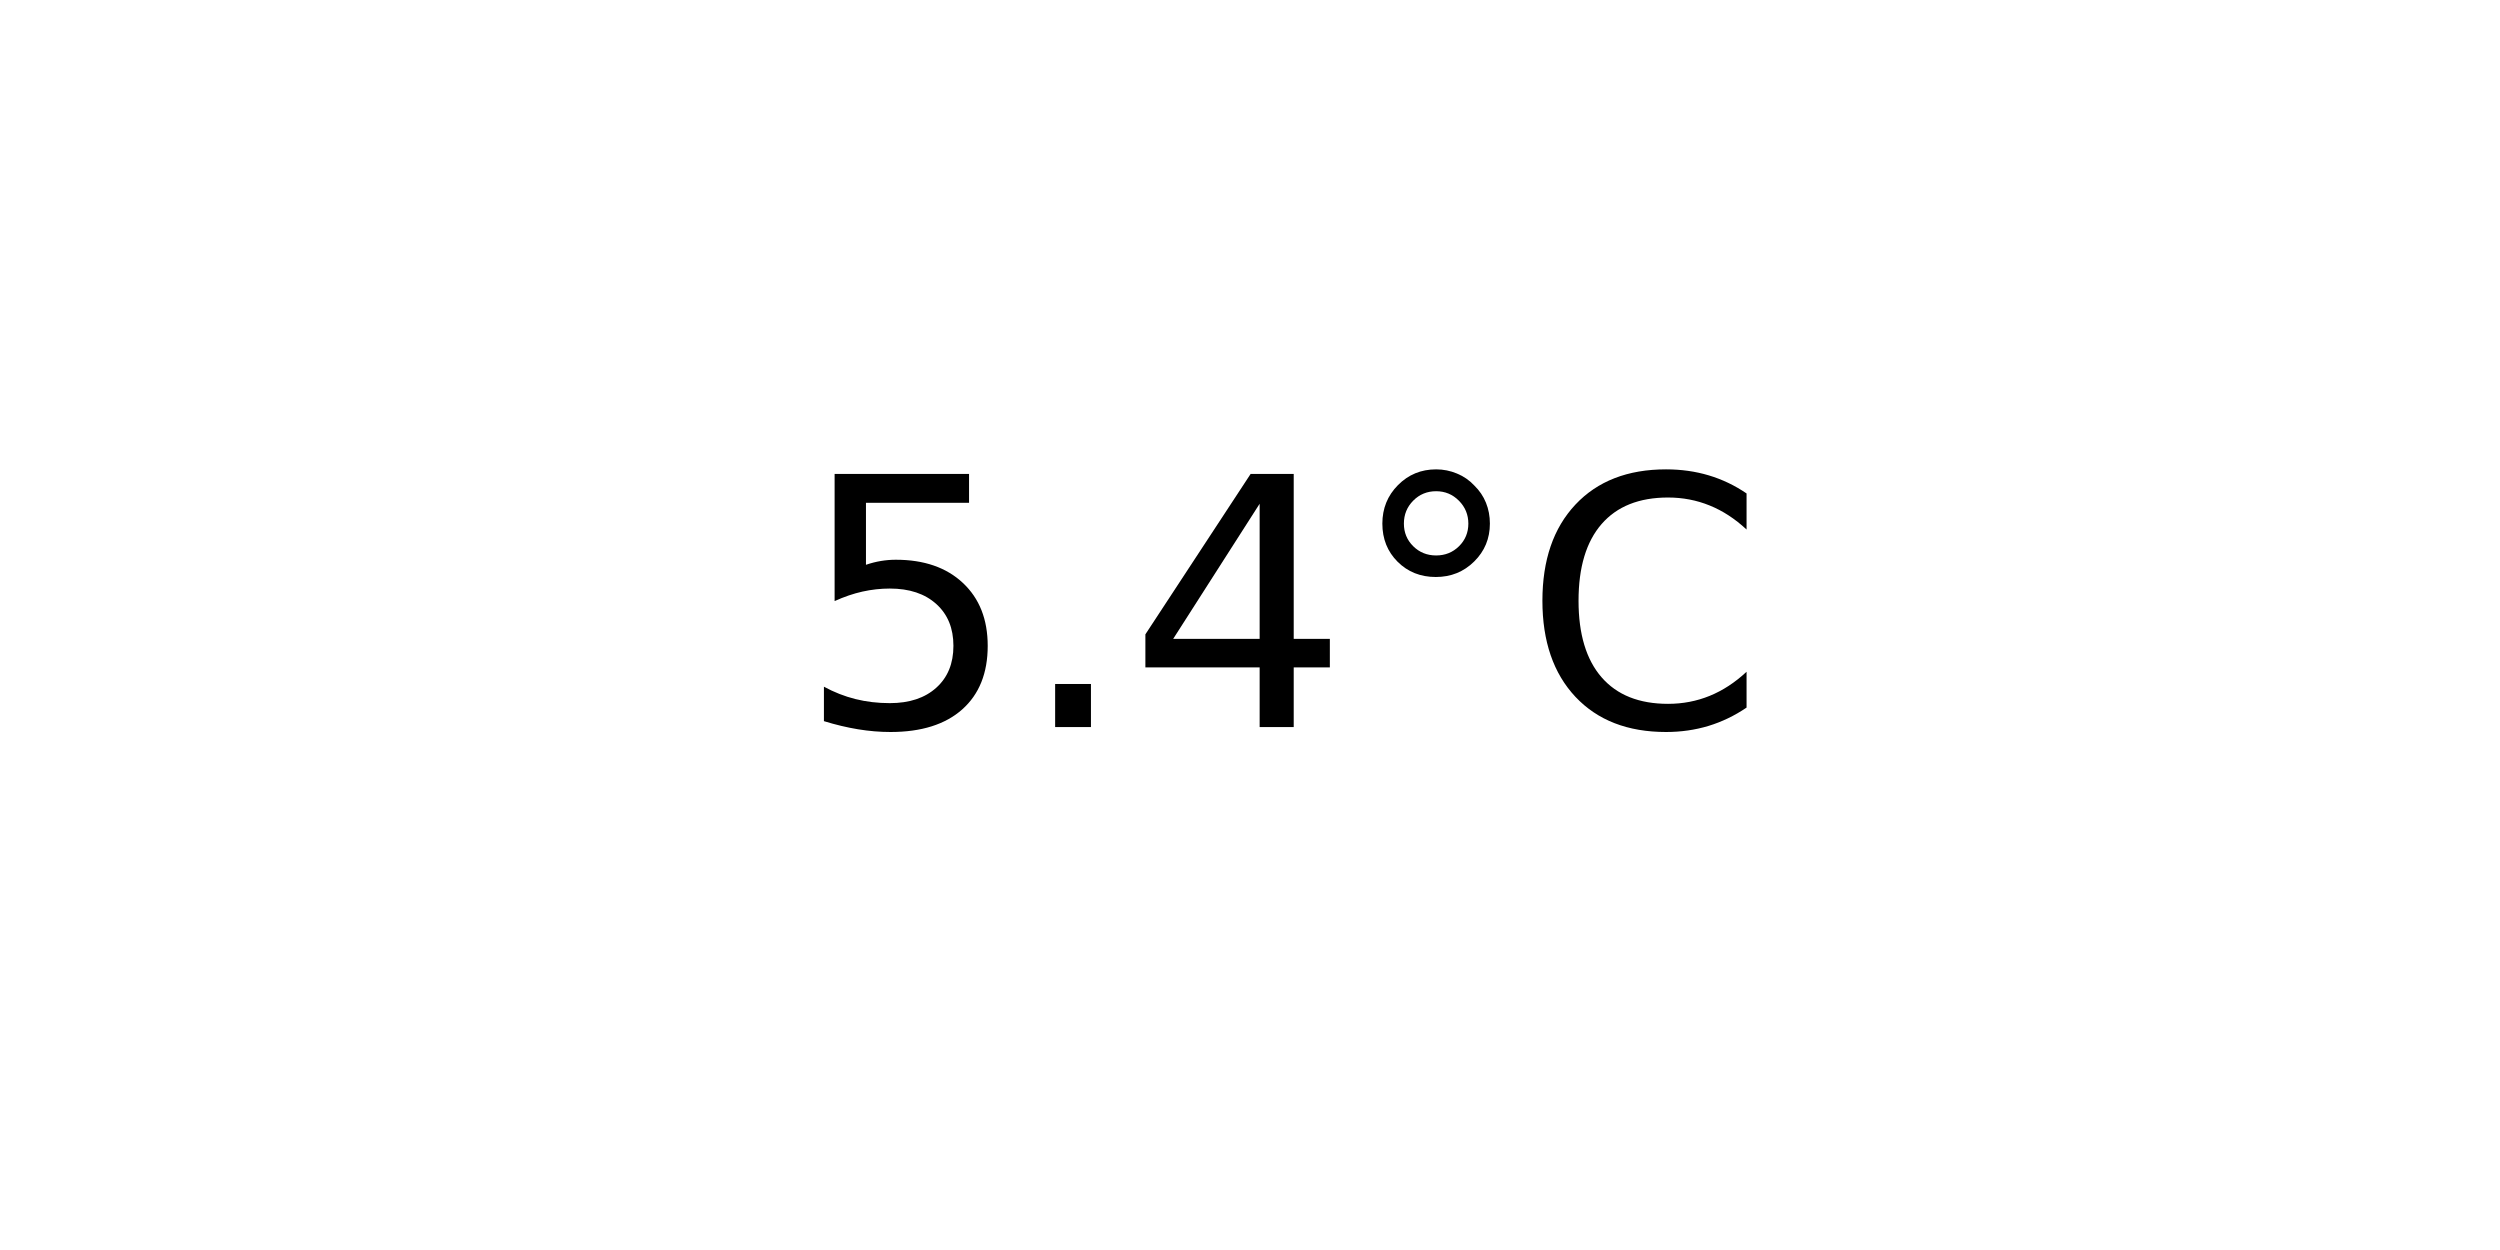
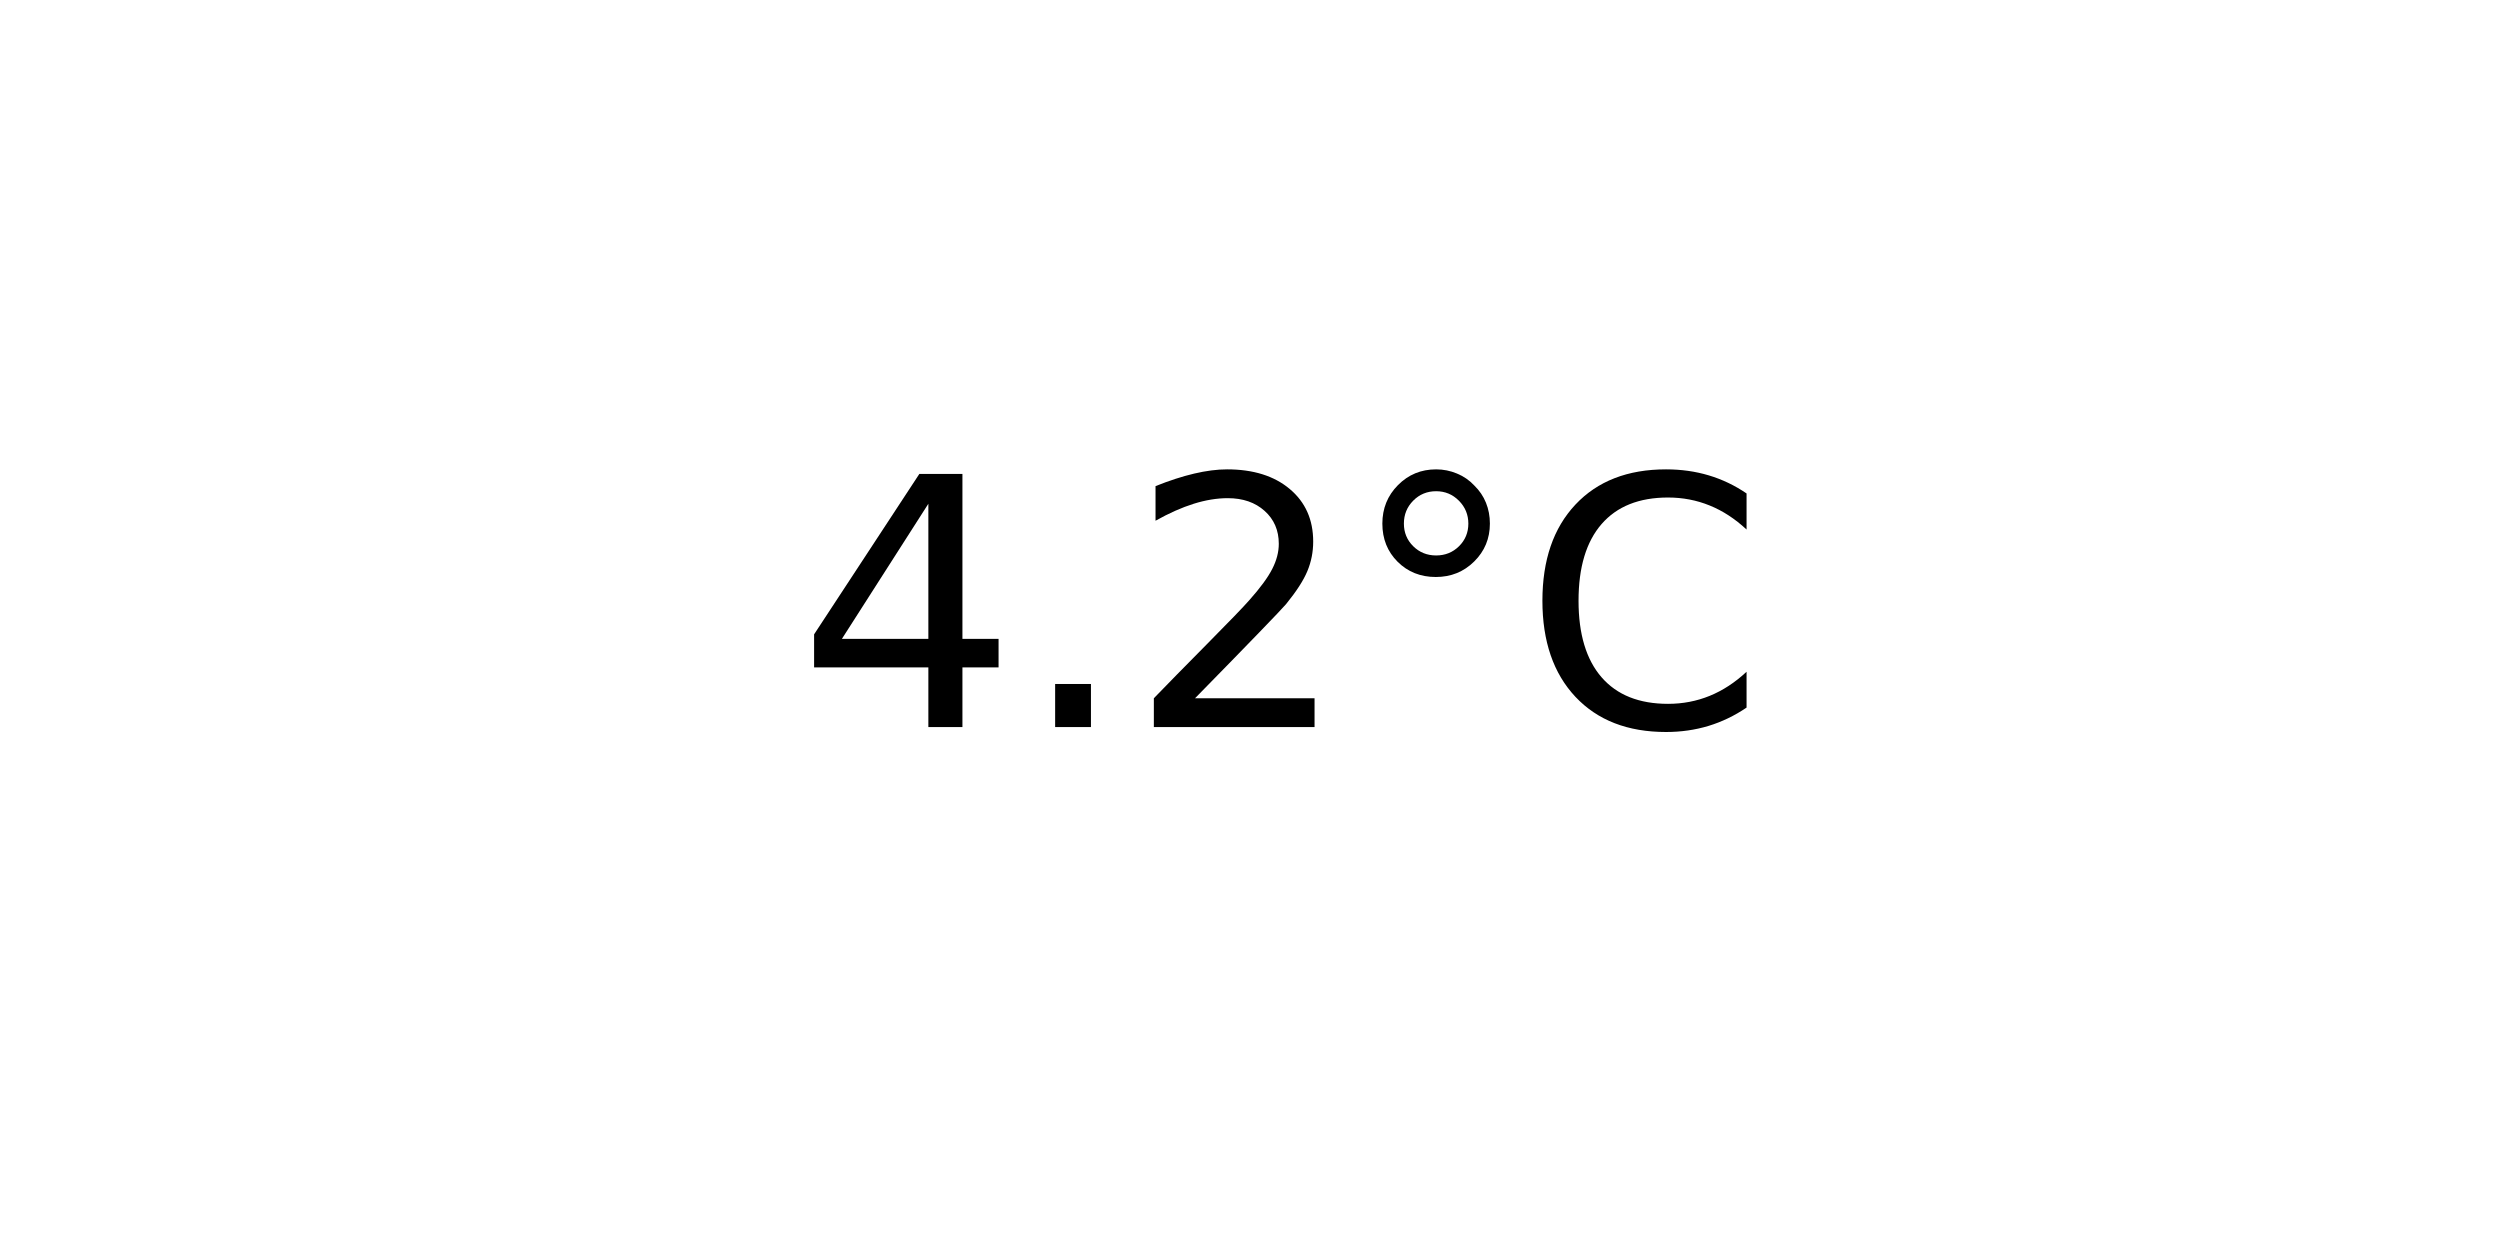
<svg xmlns="http://www.w3.org/2000/svg" xmlns:xlink="http://www.w3.org/1999/xlink" width="72pt" height="36pt" viewBox="0 0 72 36" version="1.1">
  <defs>
    <style type="text/css">*{stroke-linejoin: round; stroke-linecap: butt}</style>
  </defs>
  <g id="figure_1">
    <g id="axes_1">
      <g id="text_1">
        <g transform="translate(22.95703 20.93937) scale(0.1 -0.1)">
          <defs>
-             <path id="DejaVuSans-35" d="M 691 4666  L 3169 4666  L 3169 4134  L 1269 4134  L 1269 2991  Q 1406 3038 1543 3061  Q 1681 3084 1819 3084  Q 2600 3084 3056 2656  Q 3513 2228 3513 1497  Q 3513 744 3044 326  Q 2575 -91 1722 -91  Q 1428 -91 1123 -41  Q 819 9 494 109  L 494 744  Q 775 591 1075 516  Q 1375 441 1709 441  Q 2250 441 2565 725  Q 2881 1009 2881 1497  Q 2881 1984 2565 2268  Q 2250 2553 1709 2553  Q 1456 2553 1204 2497  Q 953 2441 691 2322  L 691 4666  z " transform="scale(0.015625)" />
+             <path id="DejaVuSans-34" d="M 2419 4116  L 825 1625  L 2419 1625  L 2419 4116  z M 2253 4666  L 3047 4666  L 3047 1625  L 3713 1625  L 3713 1100  L 3047 1100  L 3047 0  L 2419 0  L 2419 1100  L 313 1100  L 313 1709  L 2253 4666  z " transform="scale(0.015625)" />
            <path id="DejaVuSans-2e" d="M 684 794  L 1344 794  L 1344 0  L 684 0  L 684 794  z " transform="scale(0.015625)" />
-             <path id="DejaVuSans-34" d="M 2419 4116  L 825 1625  L 2419 1625  L 2419 4116  z M 2253 4666  L 3047 4666  L 3047 1625  L 3713 1625  L 3713 1100  L 3047 1100  L 3047 0  L 2419 0  L 2419 1100  L 313 1100  L 313 1709  L 2253 4666  z " transform="scale(0.015625)" />
+             <path id="DejaVuSans-32" d="M 1228 531  L 3431 531  L 3431 0  L 469 0  L 469 531  Q 828 903 1448 1529  Q 2069 2156 2228 2338  Q 2531 2678 2651 2914  Q 2772 3150 2772 3378  Q 2772 3750 2511 3984  Q 2250 4219 1831 4219  Q 1534 4219 1204 4116  Q 875 4013 500 3803  L 500 4441  Q 881 4594 1212 4672  Q 1544 4750 1819 4750  Q 2544 4750 2975 4387  Q 3406 4025 3406 3419  Q 3406 3131 3298 2873  Q 3191 2616 2906 2266  Q 2828 2175 2409 1742  Q 1991 1309 1228 531  z " transform="scale(0.015625)" />
            <path id="DejaVuSans-b0" d="M 1600 4347  Q 1350 4347 1178 4173  Q 1006 4000 1006 3750  Q 1006 3503 1178 3333  Q 1350 3163 1600 3163  Q 1850 3163 2022 3333  Q 2194 3503 2194 3750  Q 2194 3997 2020 4172  Q 1847 4347 1600 4347  z M 1600 4750  Q 1800 4750 1984 4673  Q 2169 4597 2303 4453  Q 2447 4313 2519 4134  Q 2591 3956 2591 3750  Q 2591 3338 2302 3052  Q 2013 2766 1594 2766  Q 1172 2766 890 3047  Q 609 3328 609 3750  Q 609 4169 896 4459  Q 1184 4750 1600 4750  z " transform="scale(0.015625)" />
            <path id="DejaVuSans-43" d="M 4122 4306  L 4122 3641  Q 3803 3938 3442 4084  Q 3081 4231 2675 4231  Q 1875 4231 1450 3742  Q 1025 3253 1025 2328  Q 1025 1406 1450 917  Q 1875 428 2675 428  Q 3081 428 3442 575  Q 3803 722 4122 1019  L 4122 359  Q 3791 134 3420 21  Q 3050 -91 2638 -91  Q 1578 -91 968 557  Q 359 1206 359 2328  Q 359 3453 968 4101  Q 1578 4750 2638 4750  Q 3056 4750 3426 4639  Q 3797 4528 4122 4306  z " transform="scale(0.015625)" />
          </defs>
-           <use xlink:href="#DejaVuSans-35" />
+           <use xlink:href="#DejaVuSans-34" />
          <use xlink:href="#DejaVuSans-2e" x="63.623" />
-           <use xlink:href="#DejaVuSans-34" x="95.41" />
+           <use xlink:href="#DejaVuSans-32" x="95.41" />
          <use xlink:href="#DejaVuSans-b0" x="159.033" />
          <use xlink:href="#DejaVuSans-43" x="209.033" />
        </g>
      </g>
    </g>
  </g>
</svg>
